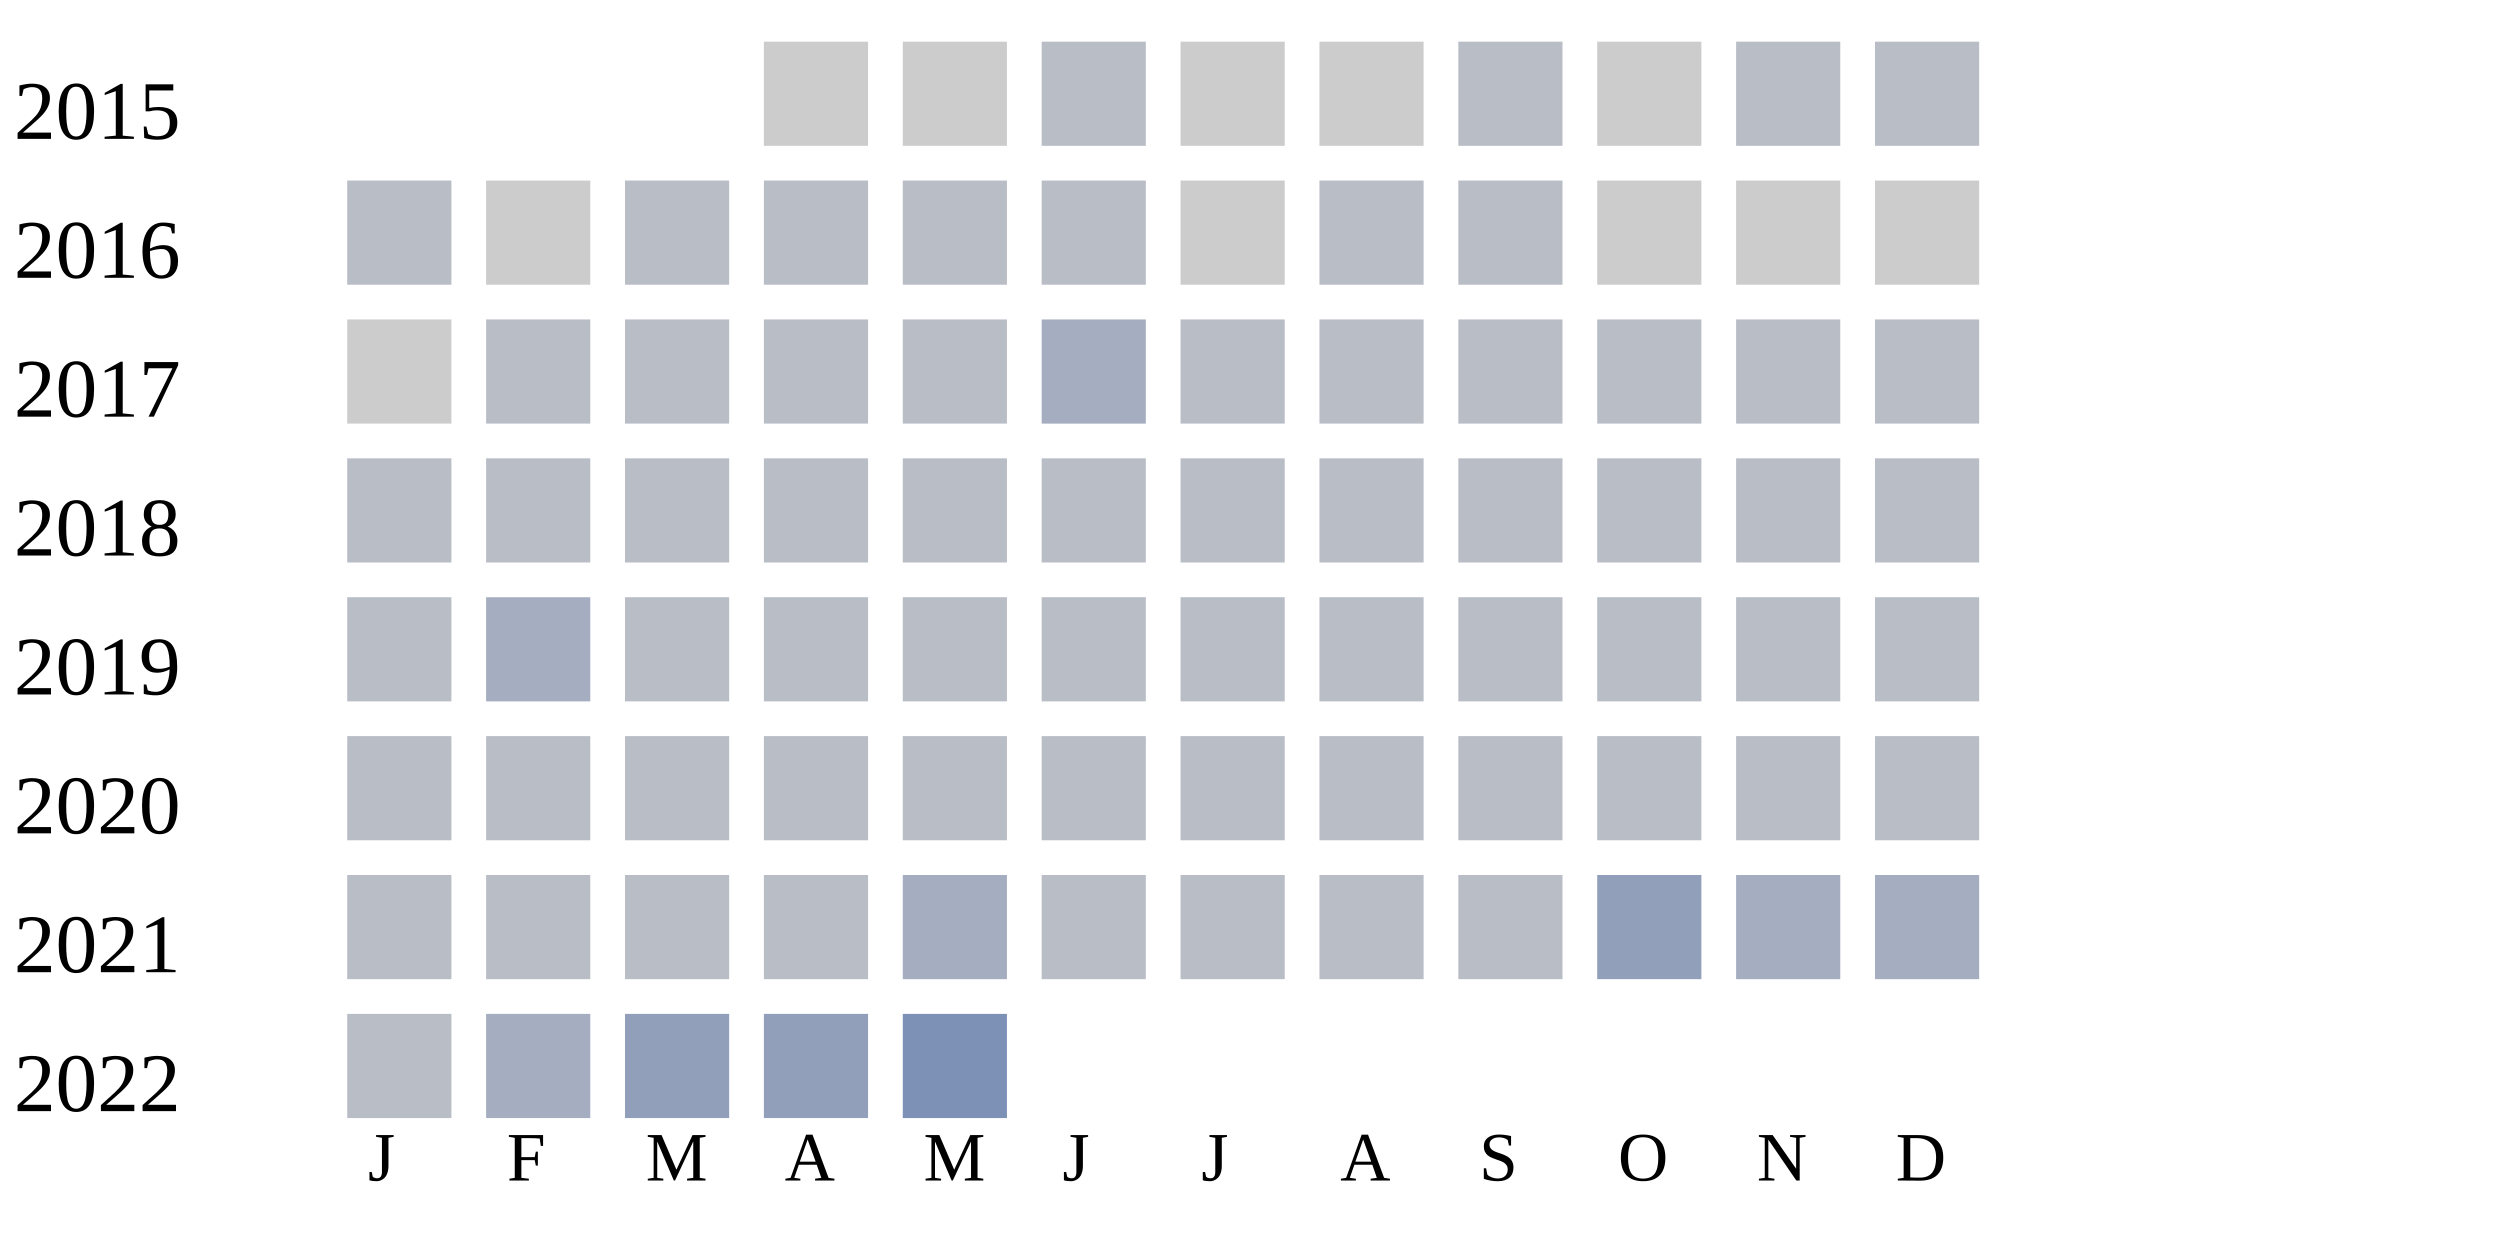
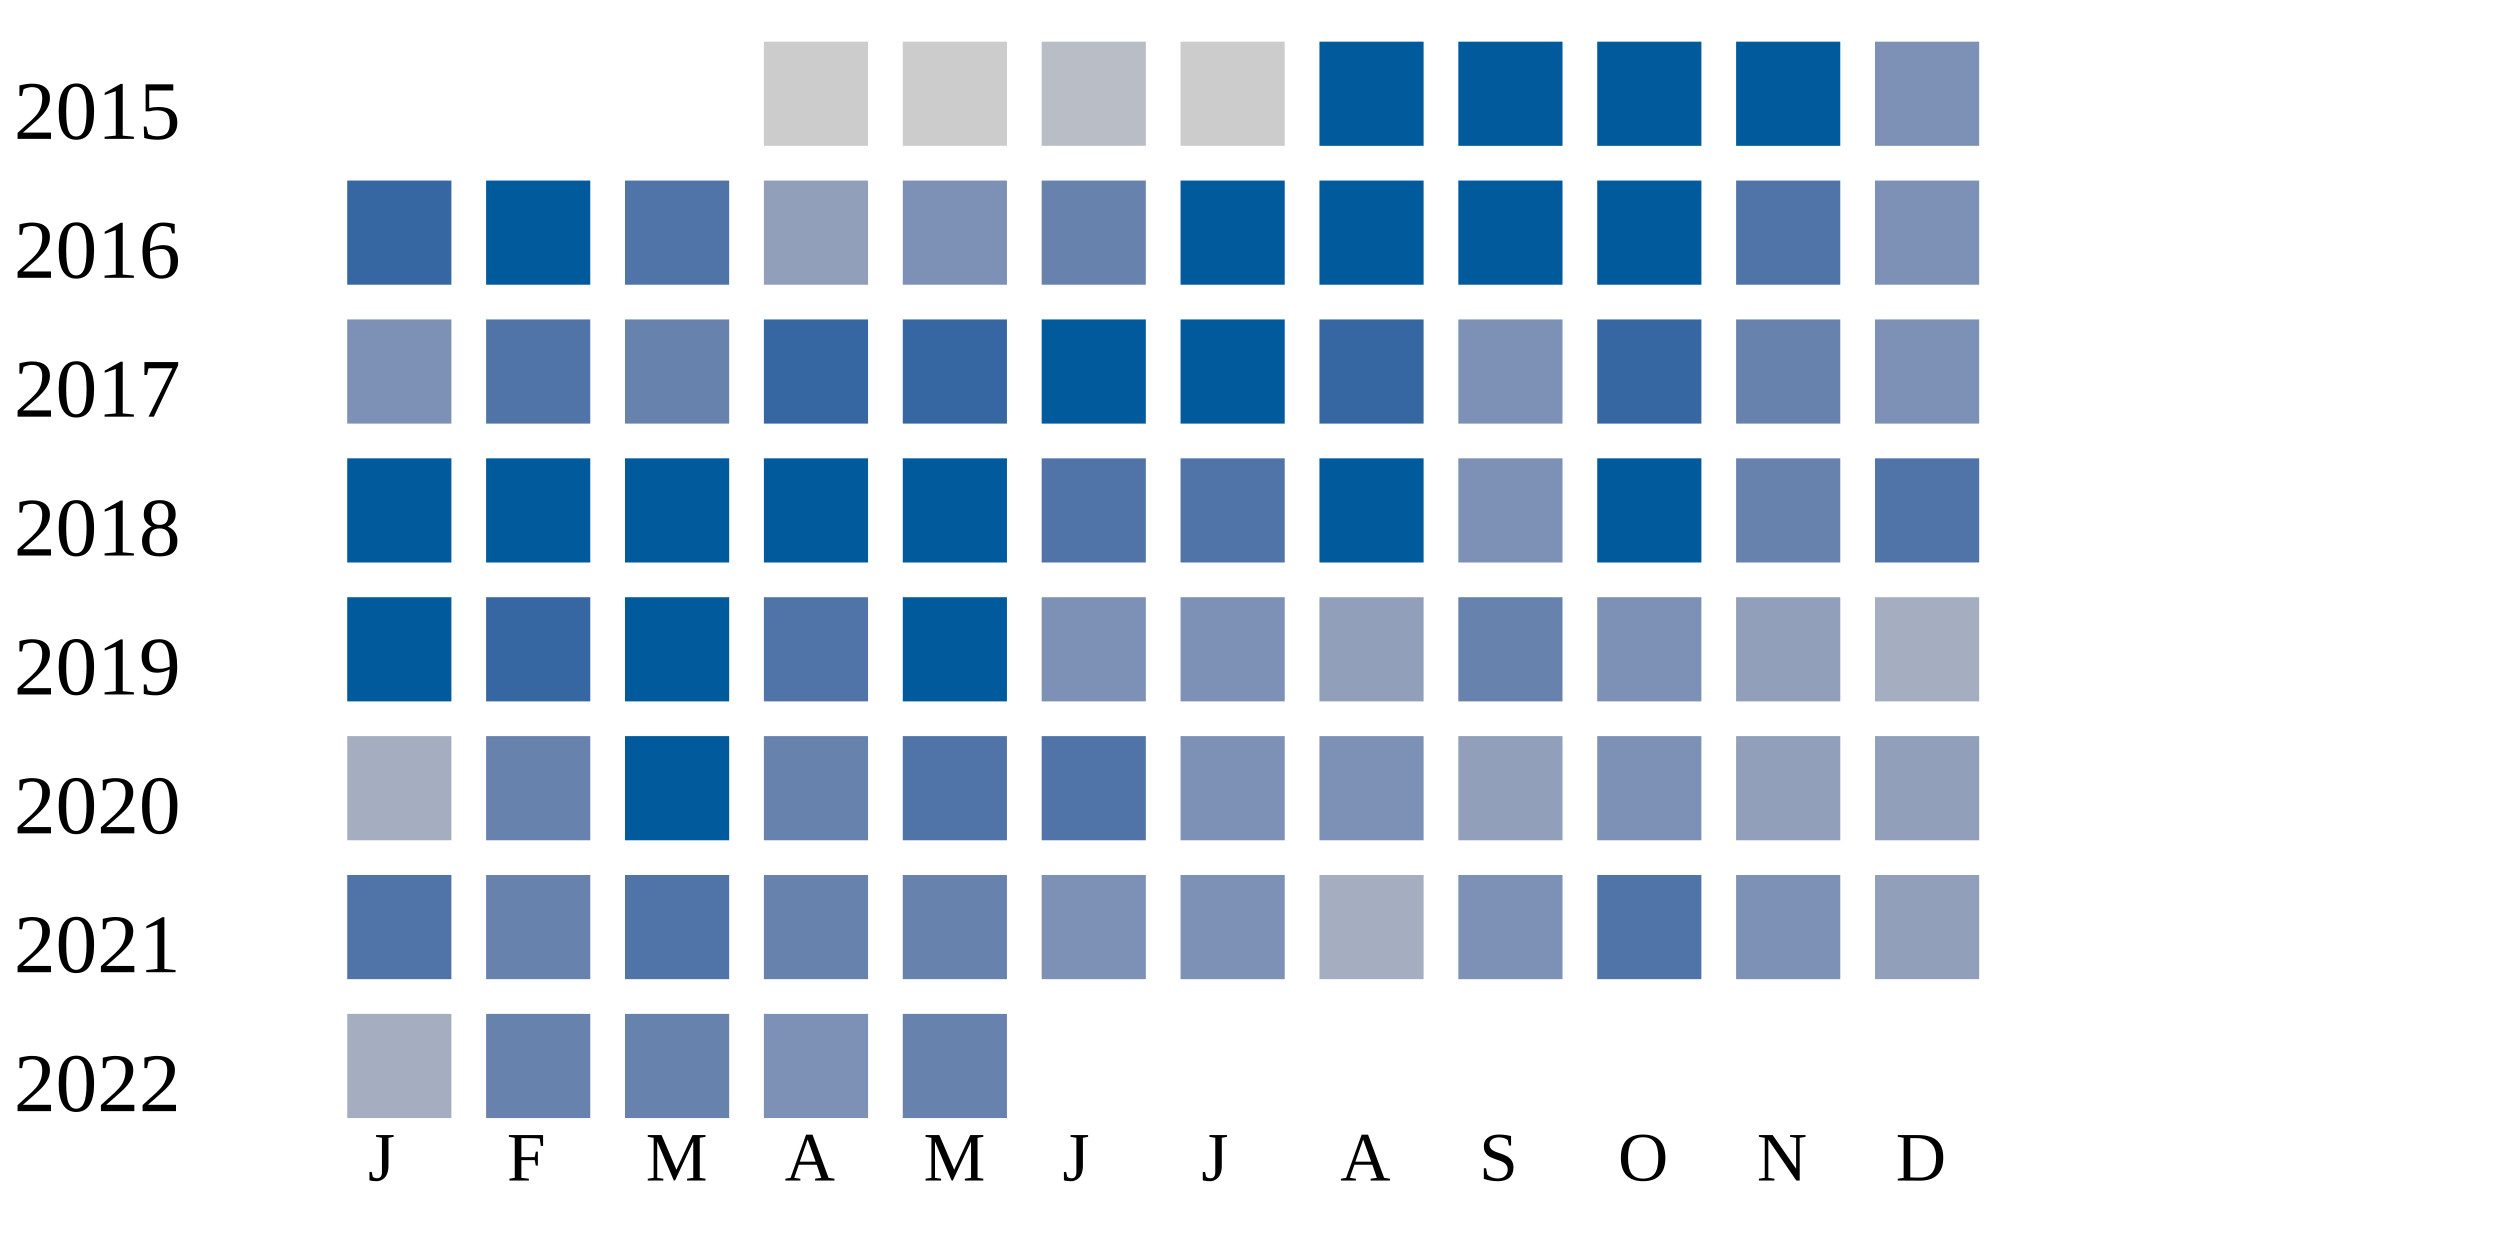
<svg xmlns="http://www.w3.org/2000/svg" width="360" height="180">
  <g transform="translate(0 0)">
    <text x="2" y="20">2015</text>
    <rect x="110" y="6" width="15" height="15" fill="#cccccc" />
    <rect x="130" y="6" width="15" height="15" fill="#cccccc" />
    <rect x="150" y="6" width="15" height="15" fill="#b9bdc6" />
    <rect x="170" y="6" width="15" height="15" fill="#cccccc" />
-     <rect x="190" y="6" width="15" height="15" fill="#cccccc" />
-     <rect x="210" y="6" width="15" height="15" fill="#b9bdc6" />
-     <rect x="230" y="6" width="15" height="15" fill="#cccccc" />
-     <rect x="250" y="6" width="15" height="15" fill="#b9bdc6" />
-     <rect x="270" y="6" width="15" height="15" fill="#b9bdc6" />
+     <rect x="190" y="6" width="15" height="15" fill="#005a9c" />
+     <rect x="210" y="6" width="15" height="15" fill="#005a9c" />
+     <rect x="230" y="6" width="15" height="15" fill="#005a9c" />
+     <rect x="250" y="6" width="15" height="15" fill="#005a9c" />
+     <rect x="270" y="6" width="15" height="15" fill="#7d90b5" />
  </g>
  <g transform="translate(0 20)">
    <text x="2" y="20">2016</text>
-     <rect x="50" y="6" width="15" height="15" fill="#b9bdc6" />
-     <rect x="70" y="6" width="15" height="15" fill="#cccccc" />
-     <rect x="90" y="6" width="15" height="15" fill="#b9bdc6" />
-     <rect x="110" y="6" width="15" height="15" fill="#b9bdc6" />
-     <rect x="130" y="6" width="15" height="15" fill="#b9bdc6" />
-     <rect x="150" y="6" width="15" height="15" fill="#b9bdc6" />
-     <rect x="170" y="6" width="15" height="15" fill="#cccccc" />
-     <rect x="190" y="6" width="15" height="15" fill="#b9bdc6" />
-     <rect x="210" y="6" width="15" height="15" fill="#b9bdc6" />
-     <rect x="230" y="6" width="15" height="15" fill="#cccccc" />
-     <rect x="250" y="6" width="15" height="15" fill="#cccccc" />
-     <rect x="270" y="6" width="15" height="15" fill="#cccccc" />
+     <rect x="50" y="6" width="15" height="15" fill="#3667a2" />
+     <rect x="70" y="6" width="15" height="15" fill="#005a9c" />
+     <rect x="90" y="6" width="15" height="15" fill="#5174a8" />
+     <rect x="110" y="6" width="15" height="15" fill="#919fba" />
+     <rect x="130" y="6" width="15" height="15" fill="#7d90b5" />
+     <rect x="150" y="6" width="15" height="15" fill="#6882ae" />
+     <rect x="170" y="6" width="15" height="15" fill="#005a9c" />
+     <rect x="190" y="6" width="15" height="15" fill="#005a9c" />
+     <rect x="210" y="6" width="15" height="15" fill="#005a9c" />
+     <rect x="230" y="6" width="15" height="15" fill="#005a9c" />
+     <rect x="250" y="6" width="15" height="15" fill="#5174a8" />
+     <rect x="270" y="6" width="15" height="15" fill="#7d90b5" />
  </g>
  <g transform="translate(0 40)">
    <text x="2" y="20">2017</text>
-     <rect x="50" y="6" width="15" height="15" fill="#cccccc" />
-     <rect x="70" y="6" width="15" height="15" fill="#b9bdc6" />
-     <rect x="90" y="6" width="15" height="15" fill="#b9bdc6" />
-     <rect x="110" y="6" width="15" height="15" fill="#b9bdc6" />
-     <rect x="130" y="6" width="15" height="15" fill="#b9bdc6" />
-     <rect x="150" y="6" width="15" height="15" fill="#a5aec0" />
-     <rect x="170" y="6" width="15" height="15" fill="#b9bdc6" />
-     <rect x="190" y="6" width="15" height="15" fill="#b9bdc6" />
-     <rect x="210" y="6" width="15" height="15" fill="#b9bdc6" />
-     <rect x="230" y="6" width="15" height="15" fill="#b9bdc6" />
-     <rect x="250" y="6" width="15" height="15" fill="#b9bdc6" />
-     <rect x="270" y="6" width="15" height="15" fill="#b9bdc6" />
+     <rect x="50" y="6" width="15" height="15" fill="#7d90b5" />
+     <rect x="70" y="6" width="15" height="15" fill="#5174a8" />
+     <rect x="90" y="6" width="15" height="15" fill="#6882ae" />
+     <rect x="110" y="6" width="15" height="15" fill="#3667a2" />
+     <rect x="130" y="6" width="15" height="15" fill="#3667a2" />
+     <rect x="150" y="6" width="15" height="15" fill="#005a9c" />
+     <rect x="170" y="6" width="15" height="15" fill="#005a9c" />
+     <rect x="190" y="6" width="15" height="15" fill="#3667a2" />
+     <rect x="210" y="6" width="15" height="15" fill="#7d90b5" />
+     <rect x="230" y="6" width="15" height="15" fill="#3667a2" />
+     <rect x="250" y="6" width="15" height="15" fill="#6882ae" />
+     <rect x="270" y="6" width="15" height="15" fill="#7d90b5" />
  </g>
  <g transform="translate(0 60)">
    <text x="2" y="20">2018</text>
-     <rect x="50" y="6" width="15" height="15" fill="#b9bdc6" />
-     <rect x="70" y="6" width="15" height="15" fill="#b9bdc6" />
-     <rect x="90" y="6" width="15" height="15" fill="#b9bdc6" />
-     <rect x="110" y="6" width="15" height="15" fill="#b9bdc6" />
-     <rect x="130" y="6" width="15" height="15" fill="#b9bdc6" />
-     <rect x="150" y="6" width="15" height="15" fill="#b9bdc6" />
-     <rect x="170" y="6" width="15" height="15" fill="#b9bdc6" />
-     <rect x="190" y="6" width="15" height="15" fill="#b9bdc6" />
-     <rect x="210" y="6" width="15" height="15" fill="#b9bdc6" />
-     <rect x="230" y="6" width="15" height="15" fill="#b9bdc6" />
-     <rect x="250" y="6" width="15" height="15" fill="#b9bdc6" />
-     <rect x="270" y="6" width="15" height="15" fill="#b9bdc6" />
+     <rect x="50" y="6" width="15" height="15" fill="#005a9c" />
+     <rect x="70" y="6" width="15" height="15" fill="#005a9c" />
+     <rect x="90" y="6" width="15" height="15" fill="#005a9c" />
+     <rect x="110" y="6" width="15" height="15" fill="#005a9c" />
+     <rect x="130" y="6" width="15" height="15" fill="#005a9c" />
+     <rect x="150" y="6" width="15" height="15" fill="#5174a8" />
+     <rect x="170" y="6" width="15" height="15" fill="#5174a8" />
+     <rect x="190" y="6" width="15" height="15" fill="#005a9c" />
+     <rect x="210" y="6" width="15" height="15" fill="#7d90b5" />
+     <rect x="230" y="6" width="15" height="15" fill="#005a9c" />
+     <rect x="250" y="6" width="15" height="15" fill="#6882ae" />
+     <rect x="270" y="6" width="15" height="15" fill="#5174a8" />
  </g>
  <g transform="translate(0 80)">
    <text x="2" y="20">2019</text>
-     <rect x="50" y="6" width="15" height="15" fill="#b9bdc6" />
-     <rect x="70" y="6" width="15" height="15" fill="#a5aec0" />
-     <rect x="90" y="6" width="15" height="15" fill="#b9bdc6" />
-     <rect x="110" y="6" width="15" height="15" fill="#b9bdc6" />
-     <rect x="130" y="6" width="15" height="15" fill="#b9bdc6" />
-     <rect x="150" y="6" width="15" height="15" fill="#b9bdc6" />
-     <rect x="170" y="6" width="15" height="15" fill="#b9bdc6" />
-     <rect x="190" y="6" width="15" height="15" fill="#b9bdc6" />
-     <rect x="210" y="6" width="15" height="15" fill="#b9bdc6" />
-     <rect x="230" y="6" width="15" height="15" fill="#b9bdc6" />
-     <rect x="250" y="6" width="15" height="15" fill="#b9bdc6" />
-     <rect x="270" y="6" width="15" height="15" fill="#b9bdc6" />
+     <rect x="50" y="6" width="15" height="15" fill="#005a9c" />
+     <rect x="70" y="6" width="15" height="15" fill="#3667a2" />
+     <rect x="90" y="6" width="15" height="15" fill="#005a9c" />
+     <rect x="110" y="6" width="15" height="15" fill="#5174a8" />
+     <rect x="130" y="6" width="15" height="15" fill="#005a9c" />
+     <rect x="150" y="6" width="15" height="15" fill="#7d90b5" />
+     <rect x="170" y="6" width="15" height="15" fill="#7d90b5" />
+     <rect x="190" y="6" width="15" height="15" fill="#919fba" />
+     <rect x="210" y="6" width="15" height="15" fill="#6882ae" />
+     <rect x="230" y="6" width="15" height="15" fill="#7d90b5" />
+     <rect x="250" y="6" width="15" height="15" fill="#919fba" />
+     <rect x="270" y="6" width="15" height="15" fill="#a5aec0" />
  </g>
  <g transform="translate(0 100)">
    <text x="2" y="20">2020</text>
-     <rect x="50" y="6" width="15" height="15" fill="#b9bdc6" />
-     <rect x="70" y="6" width="15" height="15" fill="#b9bdc6" />
-     <rect x="90" y="6" width="15" height="15" fill="#b9bdc6" />
-     <rect x="110" y="6" width="15" height="15" fill="#b9bdc6" />
-     <rect x="130" y="6" width="15" height="15" fill="#b9bdc6" />
-     <rect x="150" y="6" width="15" height="15" fill="#b9bdc6" />
-     <rect x="170" y="6" width="15" height="15" fill="#b9bdc6" />
-     <rect x="190" y="6" width="15" height="15" fill="#b9bdc6" />
-     <rect x="210" y="6" width="15" height="15" fill="#b9bdc6" />
-     <rect x="230" y="6" width="15" height="15" fill="#b9bdc6" />
-     <rect x="250" y="6" width="15" height="15" fill="#b9bdc6" />
-     <rect x="270" y="6" width="15" height="15" fill="#b9bdc6" />
+     <rect x="50" y="6" width="15" height="15" fill="#a5aec0" />
+     <rect x="70" y="6" width="15" height="15" fill="#6882ae" />
+     <rect x="90" y="6" width="15" height="15" fill="#005a9c" />
+     <rect x="110" y="6" width="15" height="15" fill="#6882ae" />
+     <rect x="130" y="6" width="15" height="15" fill="#5174a8" />
+     <rect x="150" y="6" width="15" height="15" fill="#5174a8" />
+     <rect x="170" y="6" width="15" height="15" fill="#7d90b5" />
+     <rect x="190" y="6" width="15" height="15" fill="#7d90b5" />
+     <rect x="210" y="6" width="15" height="15" fill="#919fba" />
+     <rect x="230" y="6" width="15" height="15" fill="#7d90b5" />
+     <rect x="250" y="6" width="15" height="15" fill="#919fba" />
+     <rect x="270" y="6" width="15" height="15" fill="#919fba" />
  </g>
  <g transform="translate(0 120)">
    <text x="2" y="20">2021</text>
-     <rect x="50" y="6" width="15" height="15" fill="#b9bdc6" />
-     <rect x="70" y="6" width="15" height="15" fill="#b9bdc6" />
-     <rect x="90" y="6" width="15" height="15" fill="#b9bdc6" />
-     <rect x="110" y="6" width="15" height="15" fill="#b9bdc6" />
-     <rect x="130" y="6" width="15" height="15" fill="#a5aec0" />
-     <rect x="150" y="6" width="15" height="15" fill="#b9bdc6" />
-     <rect x="170" y="6" width="15" height="15" fill="#b9bdc6" />
-     <rect x="190" y="6" width="15" height="15" fill="#b9bdc6" />
-     <rect x="210" y="6" width="15" height="15" fill="#b9bdc6" />
-     <rect x="230" y="6" width="15" height="15" fill="#919fba" />
-     <rect x="250" y="6" width="15" height="15" fill="#a5aec0" />
-     <rect x="270" y="6" width="15" height="15" fill="#a5aec0" />
+     <rect x="50" y="6" width="15" height="15" fill="#5174a8" />
+     <rect x="70" y="6" width="15" height="15" fill="#6882ae" />
+     <rect x="90" y="6" width="15" height="15" fill="#5174a8" />
+     <rect x="110" y="6" width="15" height="15" fill="#6882ae" />
+     <rect x="130" y="6" width="15" height="15" fill="#6882ae" />
+     <rect x="150" y="6" width="15" height="15" fill="#7d90b5" />
+     <rect x="170" y="6" width="15" height="15" fill="#7d90b5" />
+     <rect x="190" y="6" width="15" height="15" fill="#a5aec0" />
+     <rect x="210" y="6" width="15" height="15" fill="#7d90b5" />
+     <rect x="230" y="6" width="15" height="15" fill="#5174a8" />
+     <rect x="250" y="6" width="15" height="15" fill="#7d90b5" />
+     <rect x="270" y="6" width="15" height="15" fill="#919fba" />
  </g>
  <g transform="translate(0 140)">
    <text x="2" y="20">2022</text>
-     <rect x="50" y="6" width="15" height="15" fill="#b9bdc6" />
-     <rect x="70" y="6" width="15" height="15" fill="#a5aec0" />
-     <rect x="90" y="6" width="15" height="15" fill="#919fba" />
-     <rect x="110" y="6" width="15" height="15" fill="#919fba" />
-     <rect x="130" y="6" width="15" height="15" fill="#7d90b5" />
+     <rect x="50" y="6" width="15" height="15" fill="#a5aec0" />
+     <rect x="70" y="6" width="15" height="15" fill="#6882ae" />
+     <rect x="90" y="6" width="15" height="15" fill="#6882ae" />
+     <rect x="110" y="6" width="15" height="15" fill="#7d90b5" />
+     <rect x="130" y="6" width="15" height="15" fill="#6882ae" />
  </g>
  <text style="font-size: 10px; text-align: center" x="53" y="170">J</text>
  <text style="font-size: 10px; text-align: center" x="73" y="170">F</text>
  <text style="font-size: 10px; text-align: center" x="93" y="170">M</text>
  <text style="font-size: 10px; text-align: center" x="113" y="170">A</text>
  <text style="font-size: 10px; text-align: center" x="133" y="170">M</text>
  <text style="font-size: 10px; text-align: center" x="153" y="170">J</text>
  <text style="font-size: 10px; text-align: center" x="173" y="170">J</text>
  <text style="font-size: 10px; text-align: center" x="193" y="170">A</text>
  <text style="font-size: 10px; text-align: center" x="213" y="170">S</text>
  <text style="font-size: 10px; text-align: center" x="233" y="170">O</text>
  <text style="font-size: 10px; text-align: center" x="253" y="170">N</text>
  <text style="font-size: 10px; text-align: center" x="273" y="170">D</text>
  <text style="font-size: 10px;" x="155" y="189">Less</text>
  <rect fill="#b9bdc6" width="10" height="10" x="180" y="180" />
  <rect fill="#919fba" width="10" height="10" x="195" y="180" />
  <rect fill="#6882ae" width="10" height="10" x="210" y="180" />
  <rect fill="#005a9c" width="10" height="10" x="225" y="180" />
  <text x="240" y="189" style="font-size: 10px;">More</text>
</svg>
